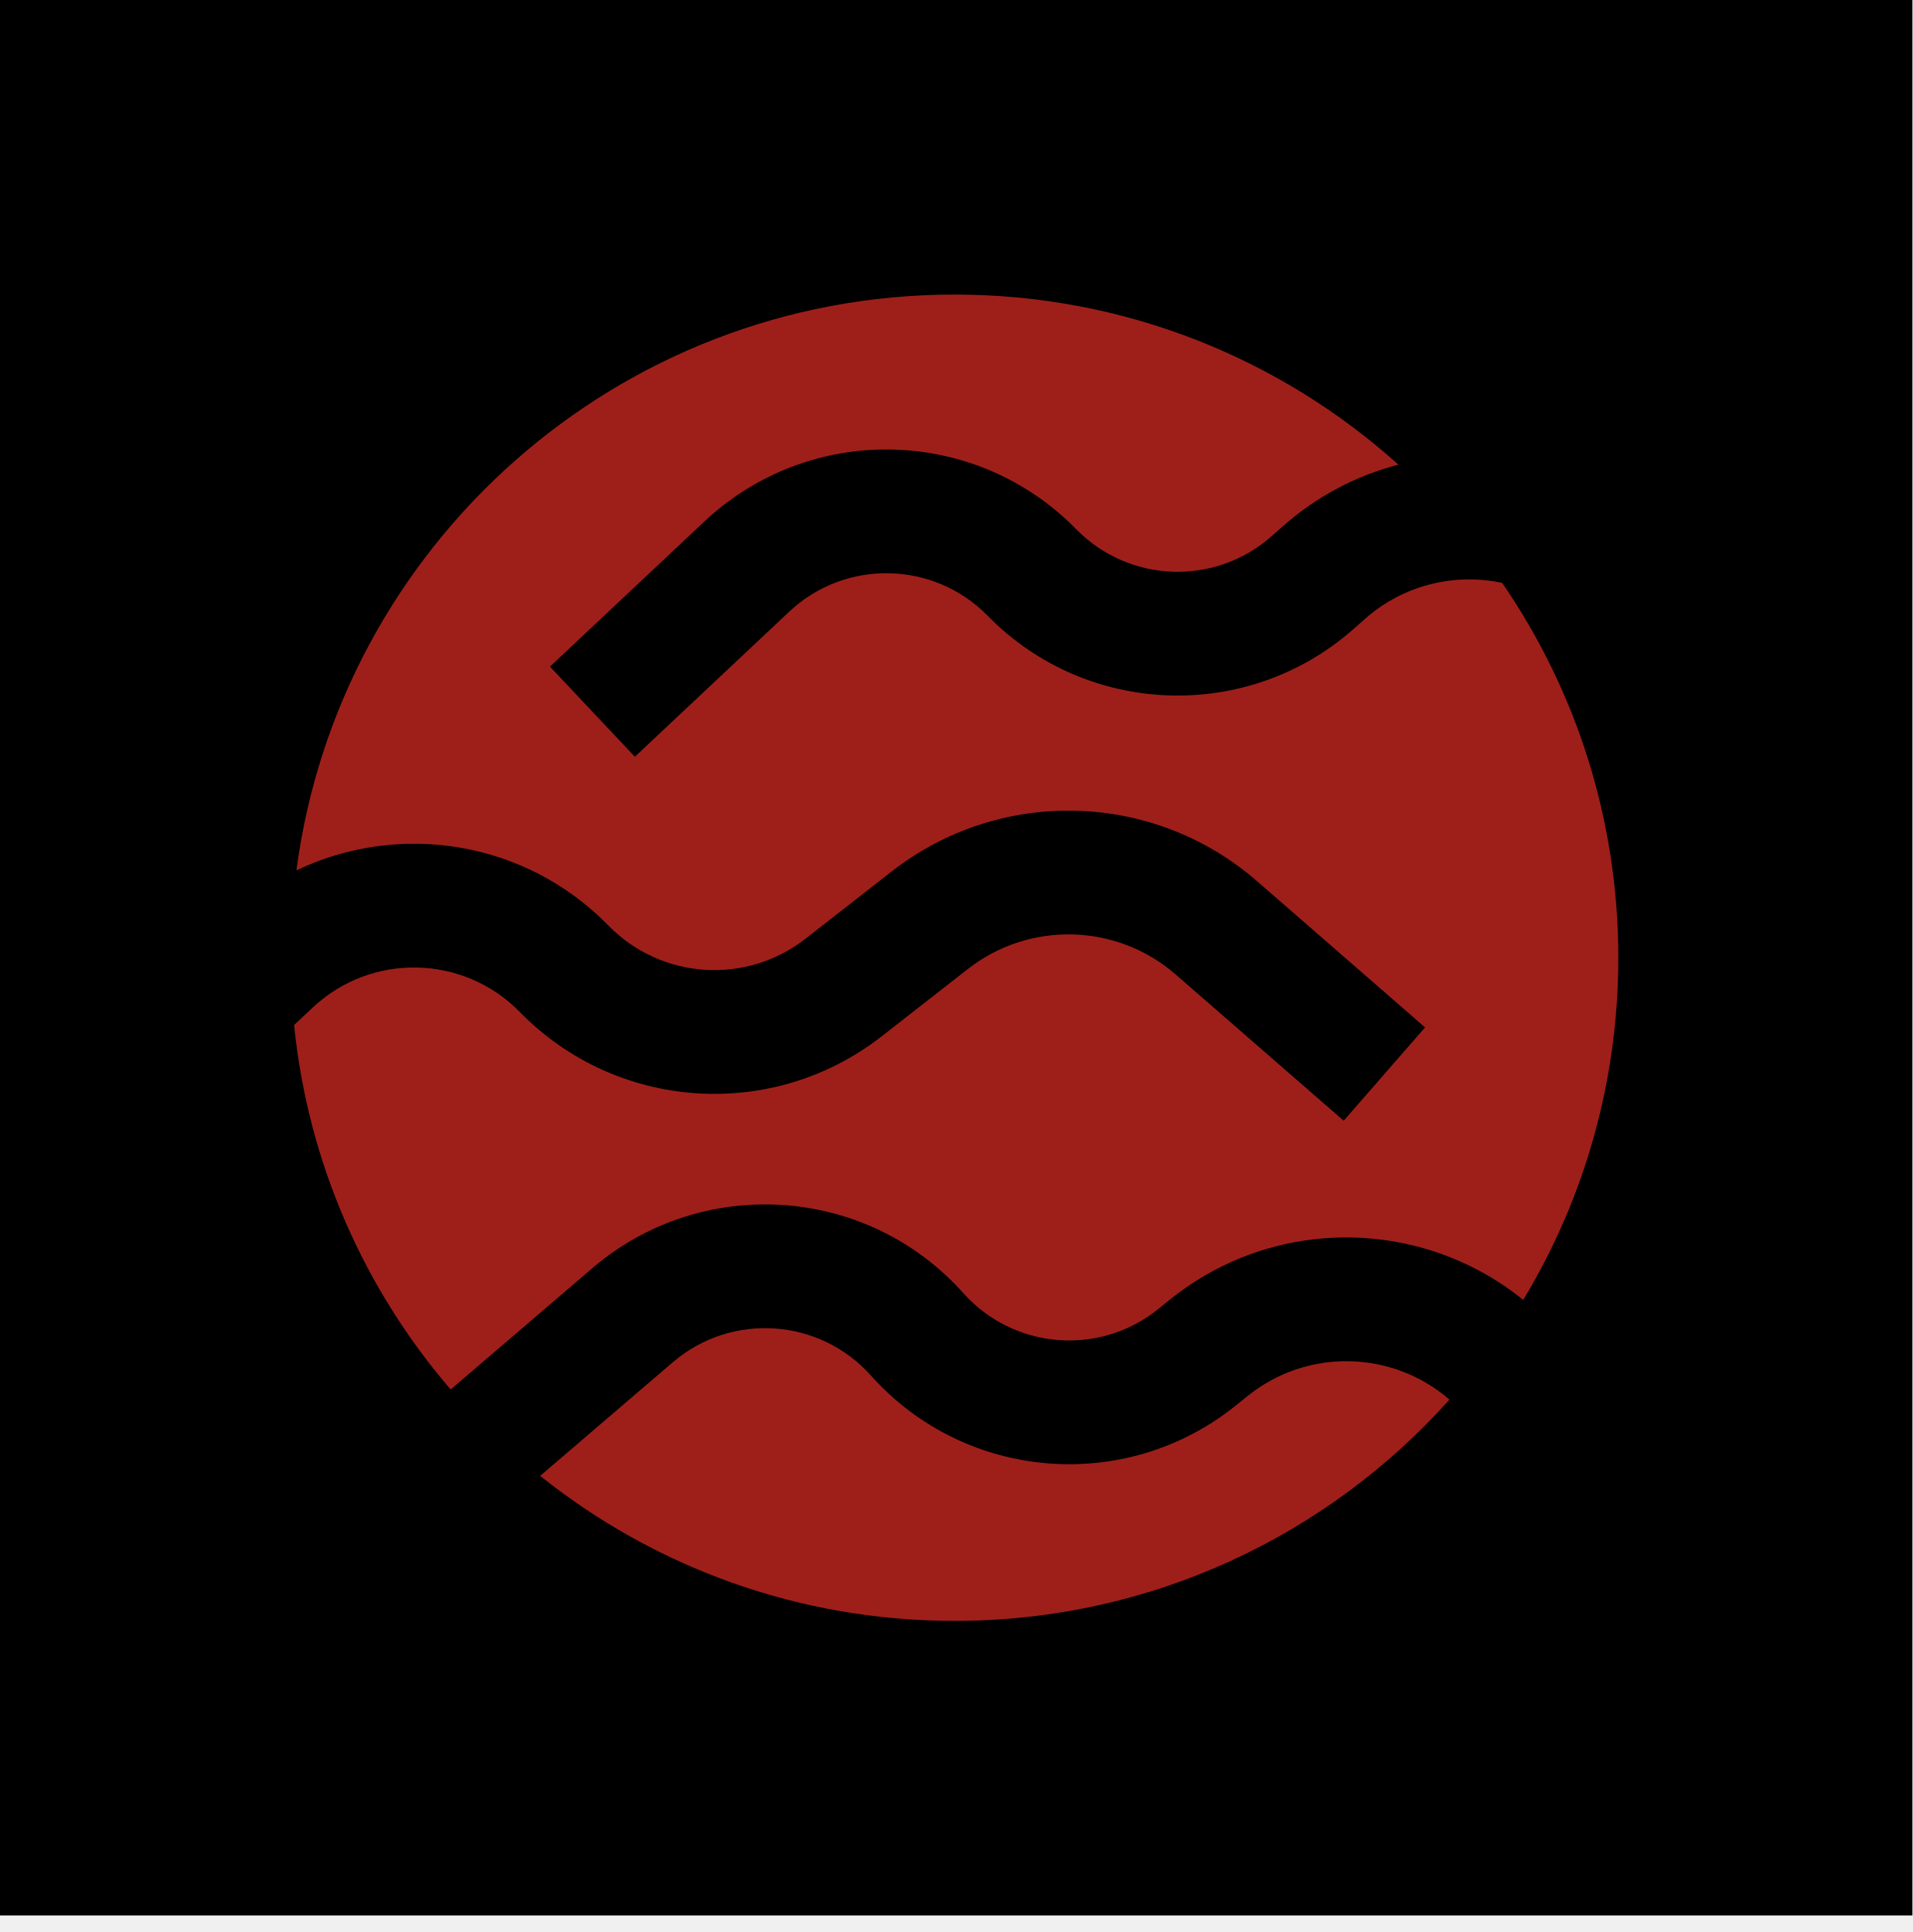
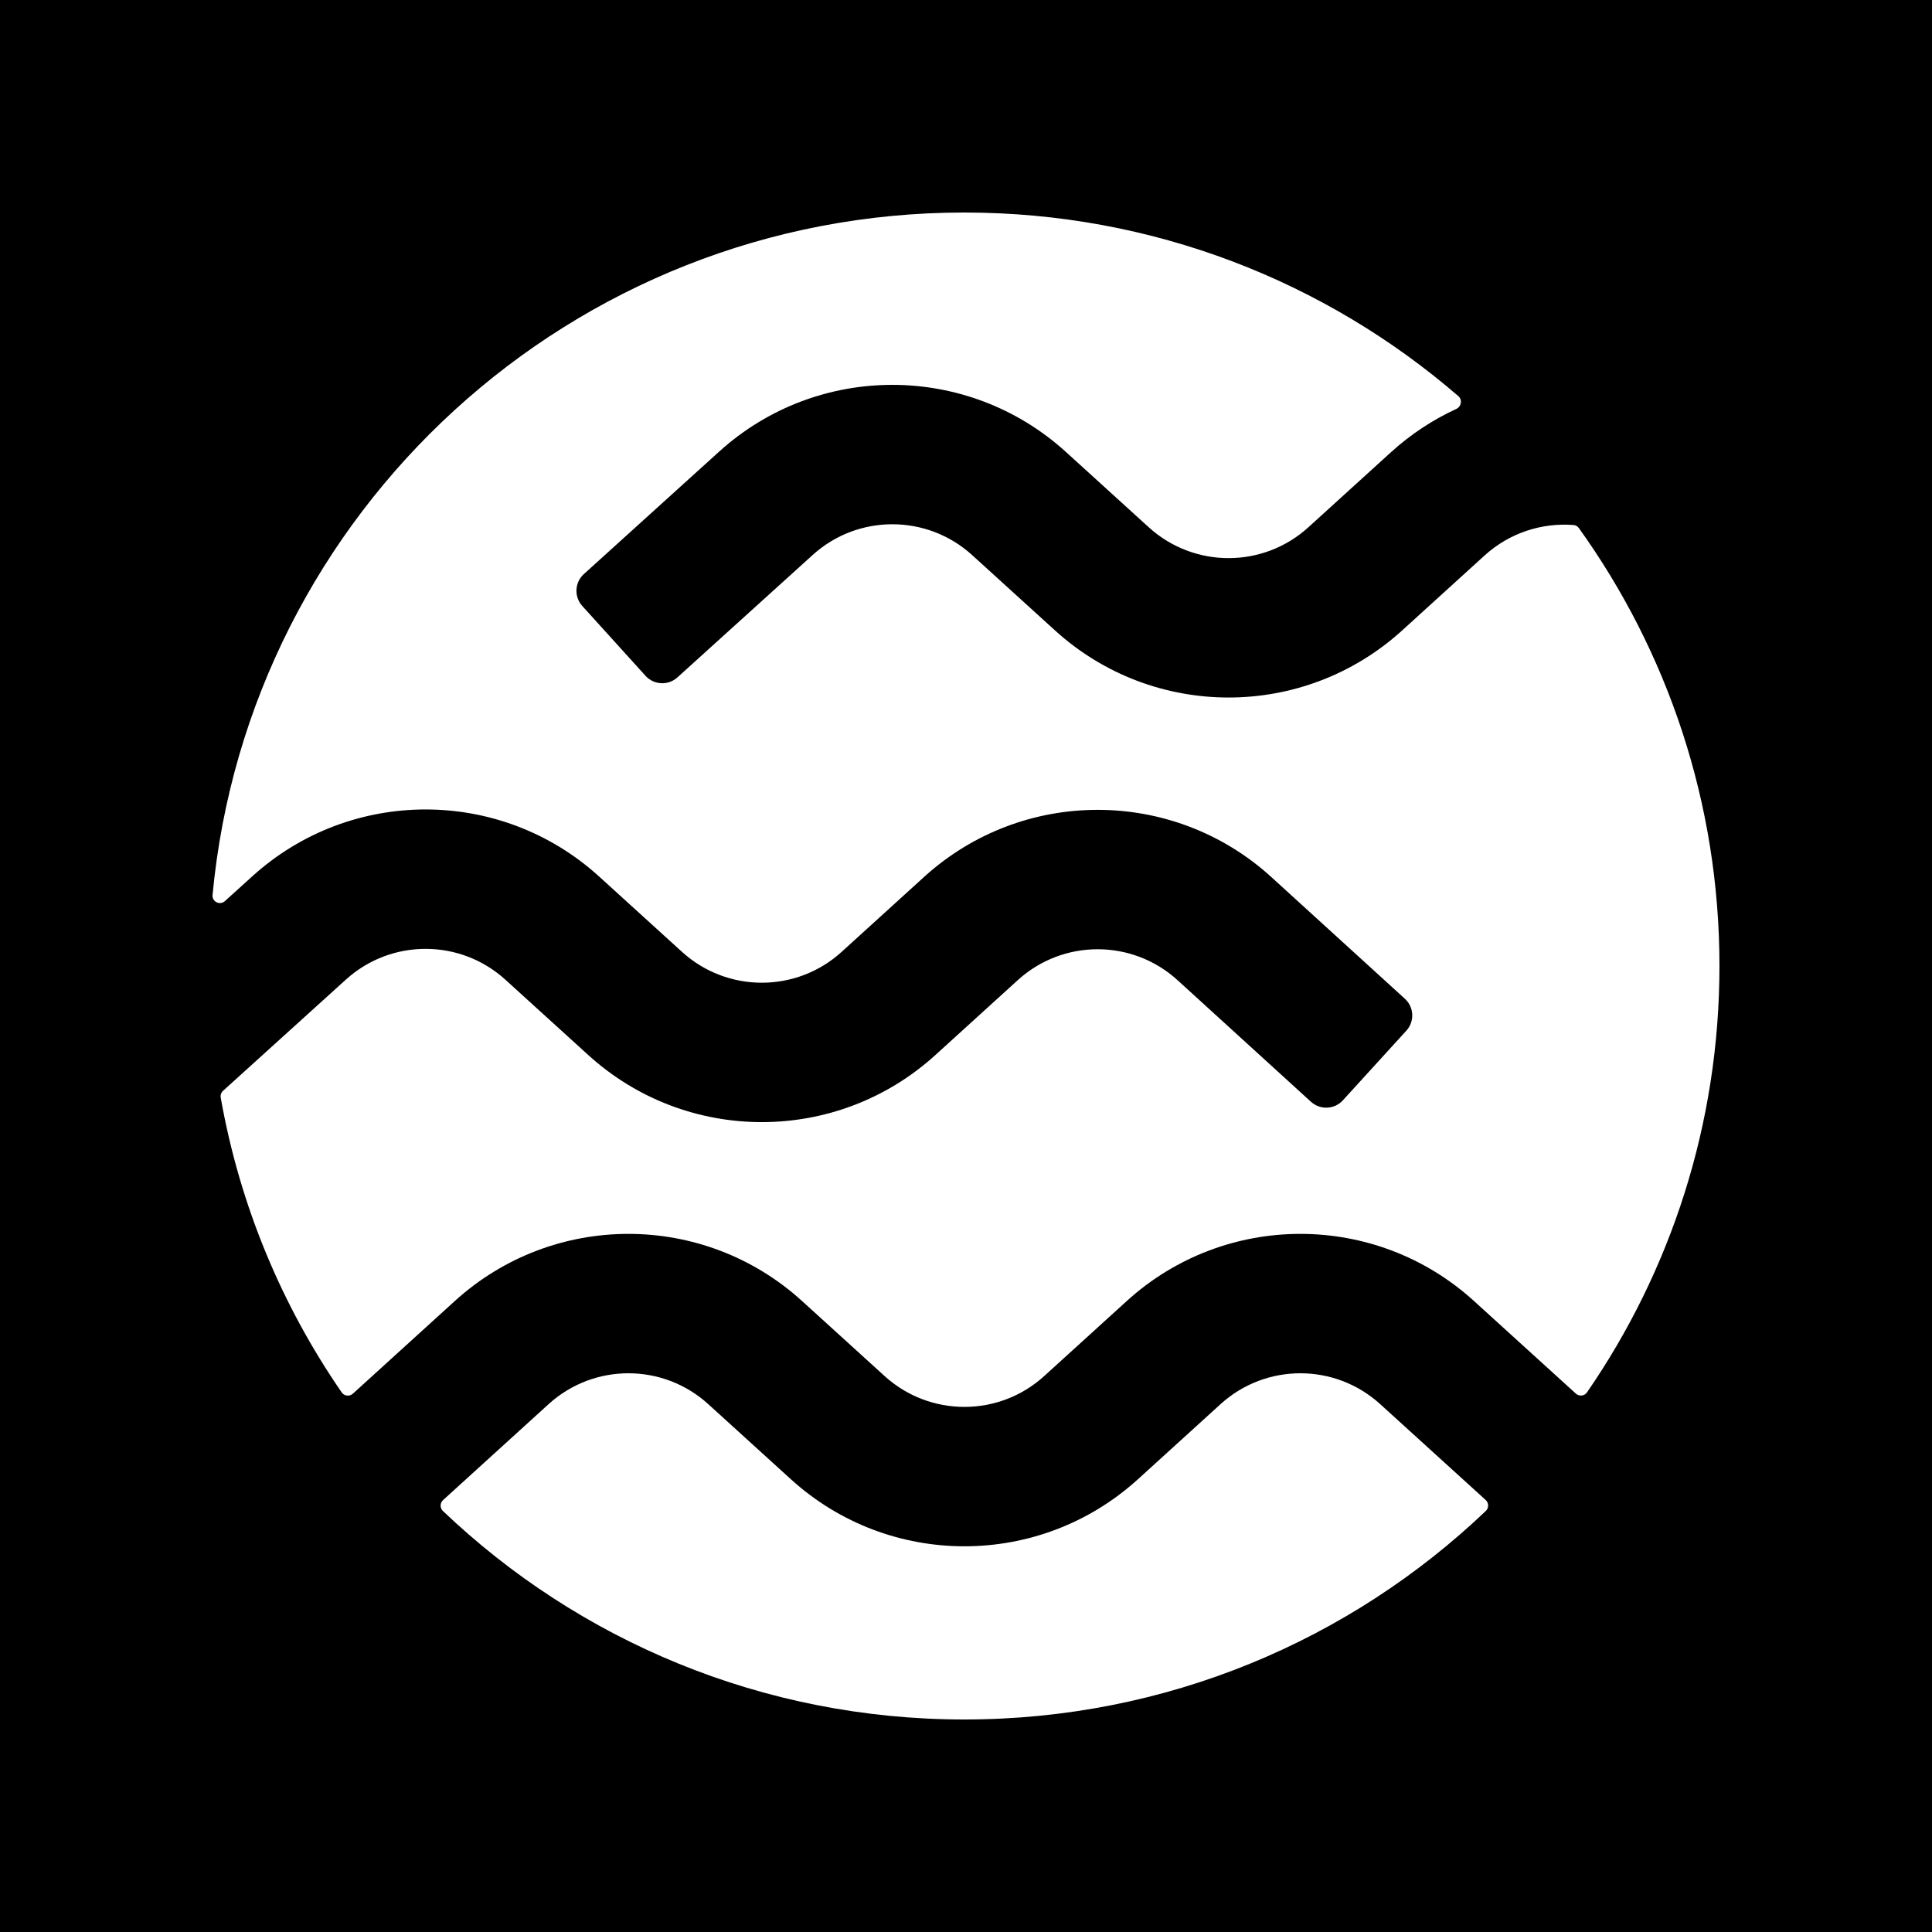
- <svg xmlns="http://www.w3.org/2000/svg" width="96" height="97" viewBox="0 0 96 97" fill="none">
-   <rect width="96" height="96.169" fill="black" />
-   <path fill-rule="evenodd" clip-rule="evenodd" d="M47.915 81.38C57.789 81.38 66.66 77.089 72.761 70.271C69.923 67.806 65.645 67.657 62.624 70.093L62.047 70.558C56.514 75.019 48.452 74.361 43.718 69.061C41.136 66.17 36.715 65.875 33.771 68.397L27.115 74.099C32.816 78.655 40.047 81.38 47.915 81.38ZM58.719 65.257C63.989 61.008 71.396 61.161 76.464 65.265C79.494 60.249 81.237 54.37 81.237 48.085C81.237 41.1 79.085 34.618 75.407 29.265C73.036 28.76 70.466 29.349 68.515 31.077L67.96 31.568C62.639 36.28 54.556 35.993 49.582 30.918C46.869 28.149 42.439 28.058 39.615 30.713L31.869 37.994L27.608 33.469L35.354 26.188C40.644 21.215 48.944 21.385 54.025 26.571C56.68 29.28 60.995 29.433 63.836 26.918L64.391 26.427C66.115 24.9 68.11 23.871 70.199 23.329C64.295 18.02 56.483 14.789 47.915 14.789C31 14.789 17.028 27.383 14.88 43.699C20.018 41.236 26.355 42.184 30.544 46.47C33.189 49.176 37.447 49.462 40.43 47.133L44.761 43.753C50.203 39.504 57.897 39.71 63.105 44.243L71.536 51.583L67.451 56.268L59.02 48.928C56.059 46.35 51.684 46.233 48.589 48.649L44.259 52.03C38.778 56.308 30.954 55.783 26.095 50.811C23.27 47.92 18.649 47.819 15.7 50.584L14.763 51.463C15.464 58.417 18.307 64.74 22.623 69.763L29.723 63.68C35.238 58.956 43.521 59.509 48.357 64.923C50.884 67.753 55.188 68.104 58.142 65.723L58.719 65.257Z" fill="#9E1F19" />
+ <svg xmlns="http://www.w3.org/2000/svg" width="360" height="360" viewBox="0 0 360 360" fill="none">
+   <rect width="360" height="360" fill="black" />
+   <g transform="translate(39.6,39.6) scale(2.34)">
+     <path d="M92.982 94.888C89.379 91.613 83.876 91.613 80.272 94.888L73.695 100.867C65.857 107.99 53.889 107.99 46.052 100.867L39.474 94.888C35.87 91.613 30.368 91.613 26.764 94.888L18.36 102.528C18.104 102.76 18.097 103.16 18.347 103.399C29.141 113.684 43.765 120 59.868 120C75.974 120 90.6 113.682 101.394 103.394C101.645 103.155 101.637 102.755 101.382 102.522L92.982 94.888ZM59.868 0C28.57 0 2.859 23.86 0.003 54.345C-0.048 54.882 0.585 55.195 0.985 54.833L3.177 52.849C11.017 45.753 22.962 45.765 30.788 52.877L37.386 58.875C40.99 62.15 46.493 62.15 50.096 58.875L56.661 52.908C64.506 45.778 76.488 45.785 84.323 52.926L94.948 62.608C95.682 63.277 95.735 64.416 95.065 65.15L92.539 67.922L90.013 70.694C89.344 71.429 88.205 71.482 87.471 70.812L76.847 61.131C73.244 57.847 67.734 57.844 64.127 61.123L57.563 67.089C49.725 74.213 37.758 74.213 29.92 67.089L23.322 61.092C19.724 57.821 14.231 57.816 10.626 61.078L0.841 69.936C0.689 70.073 0.618 70.279 0.653 70.481C2.171 79.076 5.521 87.039 10.287 93.955C10.492 94.252 10.911 94.298 11.178 94.055L19.298 86.674C27.135 79.551 39.103 79.551 46.94 86.674L53.518 92.653C57.122 95.928 62.625 95.928 66.228 92.653L72.806 86.674C80.643 79.551 92.611 79.551 100.448 86.674L108.562 94.049C108.829 94.292 109.248 94.246 109.453 93.949C116.104 84.295 119.998 72.601 119.998 60C119.998 46.993 115.85 34.953 108.802 25.125C108.702 24.986 108.549 24.896 108.379 24.883C105.865 24.69 103.289 25.498 101.295 27.311L94.731 33.278C86.893 40.401 74.925 40.401 67.088 33.278L60.49 27.28C56.892 24.01 51.398 24.004 47.794 27.267L37.021 37.018C36.284 37.685 35.146 37.628 34.479 36.892L29.445 31.331C28.779 30.594 28.835 29.456 29.572 28.789L40.344 19.038C48.184 11.941 60.13 11.954 67.956 19.066L74.554 25.064C78.158 28.339 83.661 28.339 87.264 25.064L93.829 19.097C95.42 17.651 97.182 16.498 99.045 15.639C99.448 15.453 99.541 14.911 99.205 14.62C88.66 5.511 74.909 3.76841e-06 59.868 0Z" fill="white" />
+   </g>
</svg>
